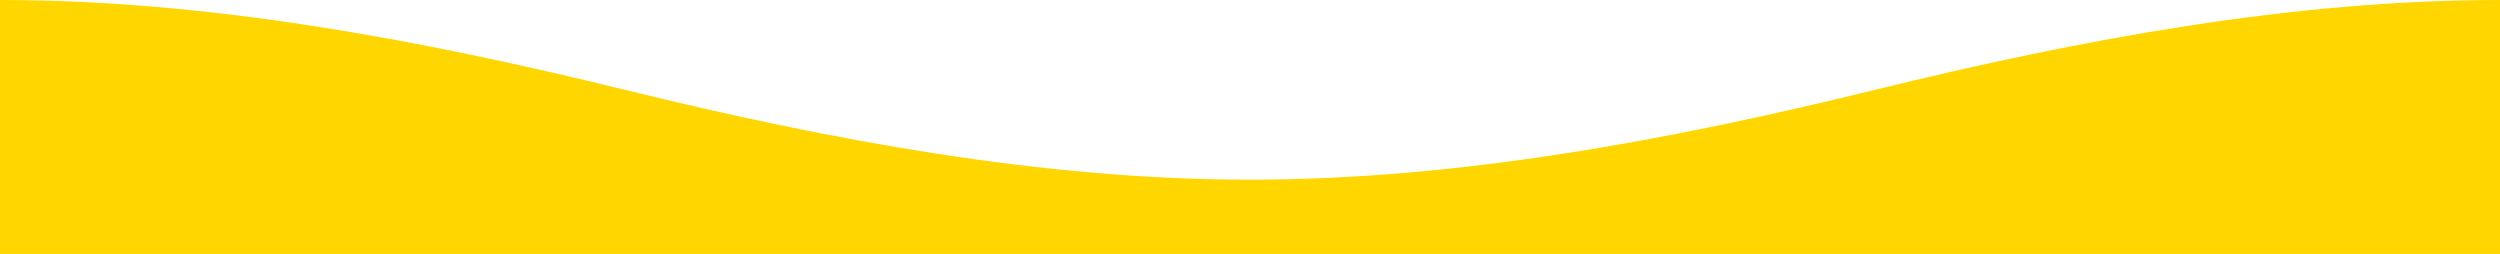
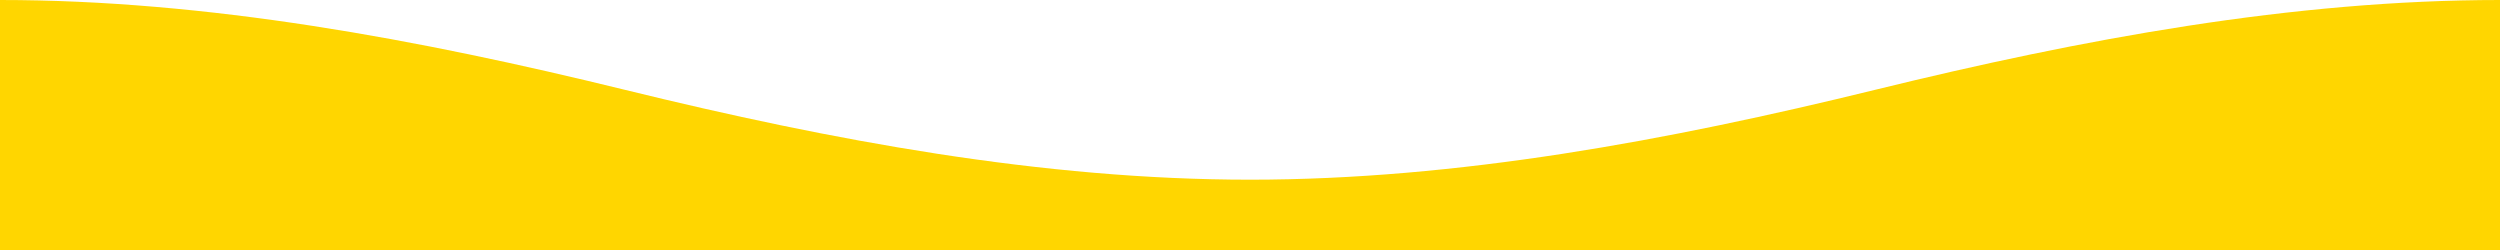
- <svg xmlns="http://www.w3.org/2000/svg" width="640" height="65">
-   <path fill="#ffd600" d="M0 0v65h640V0c-53 0-107 10-160 23S373 46 320 46 213 36 160 23 53 0 0 0Z" />
+ <svg xmlns="http://www.w3.org/2000/svg" viewBox="0 0 640 64">
+   <path fill="#ffd600" d="M0 0v64h640V0c-53 0-107 10-160 23S373 46 320 46 213 36 160 23 53 0 0 0Z" />
</svg>
